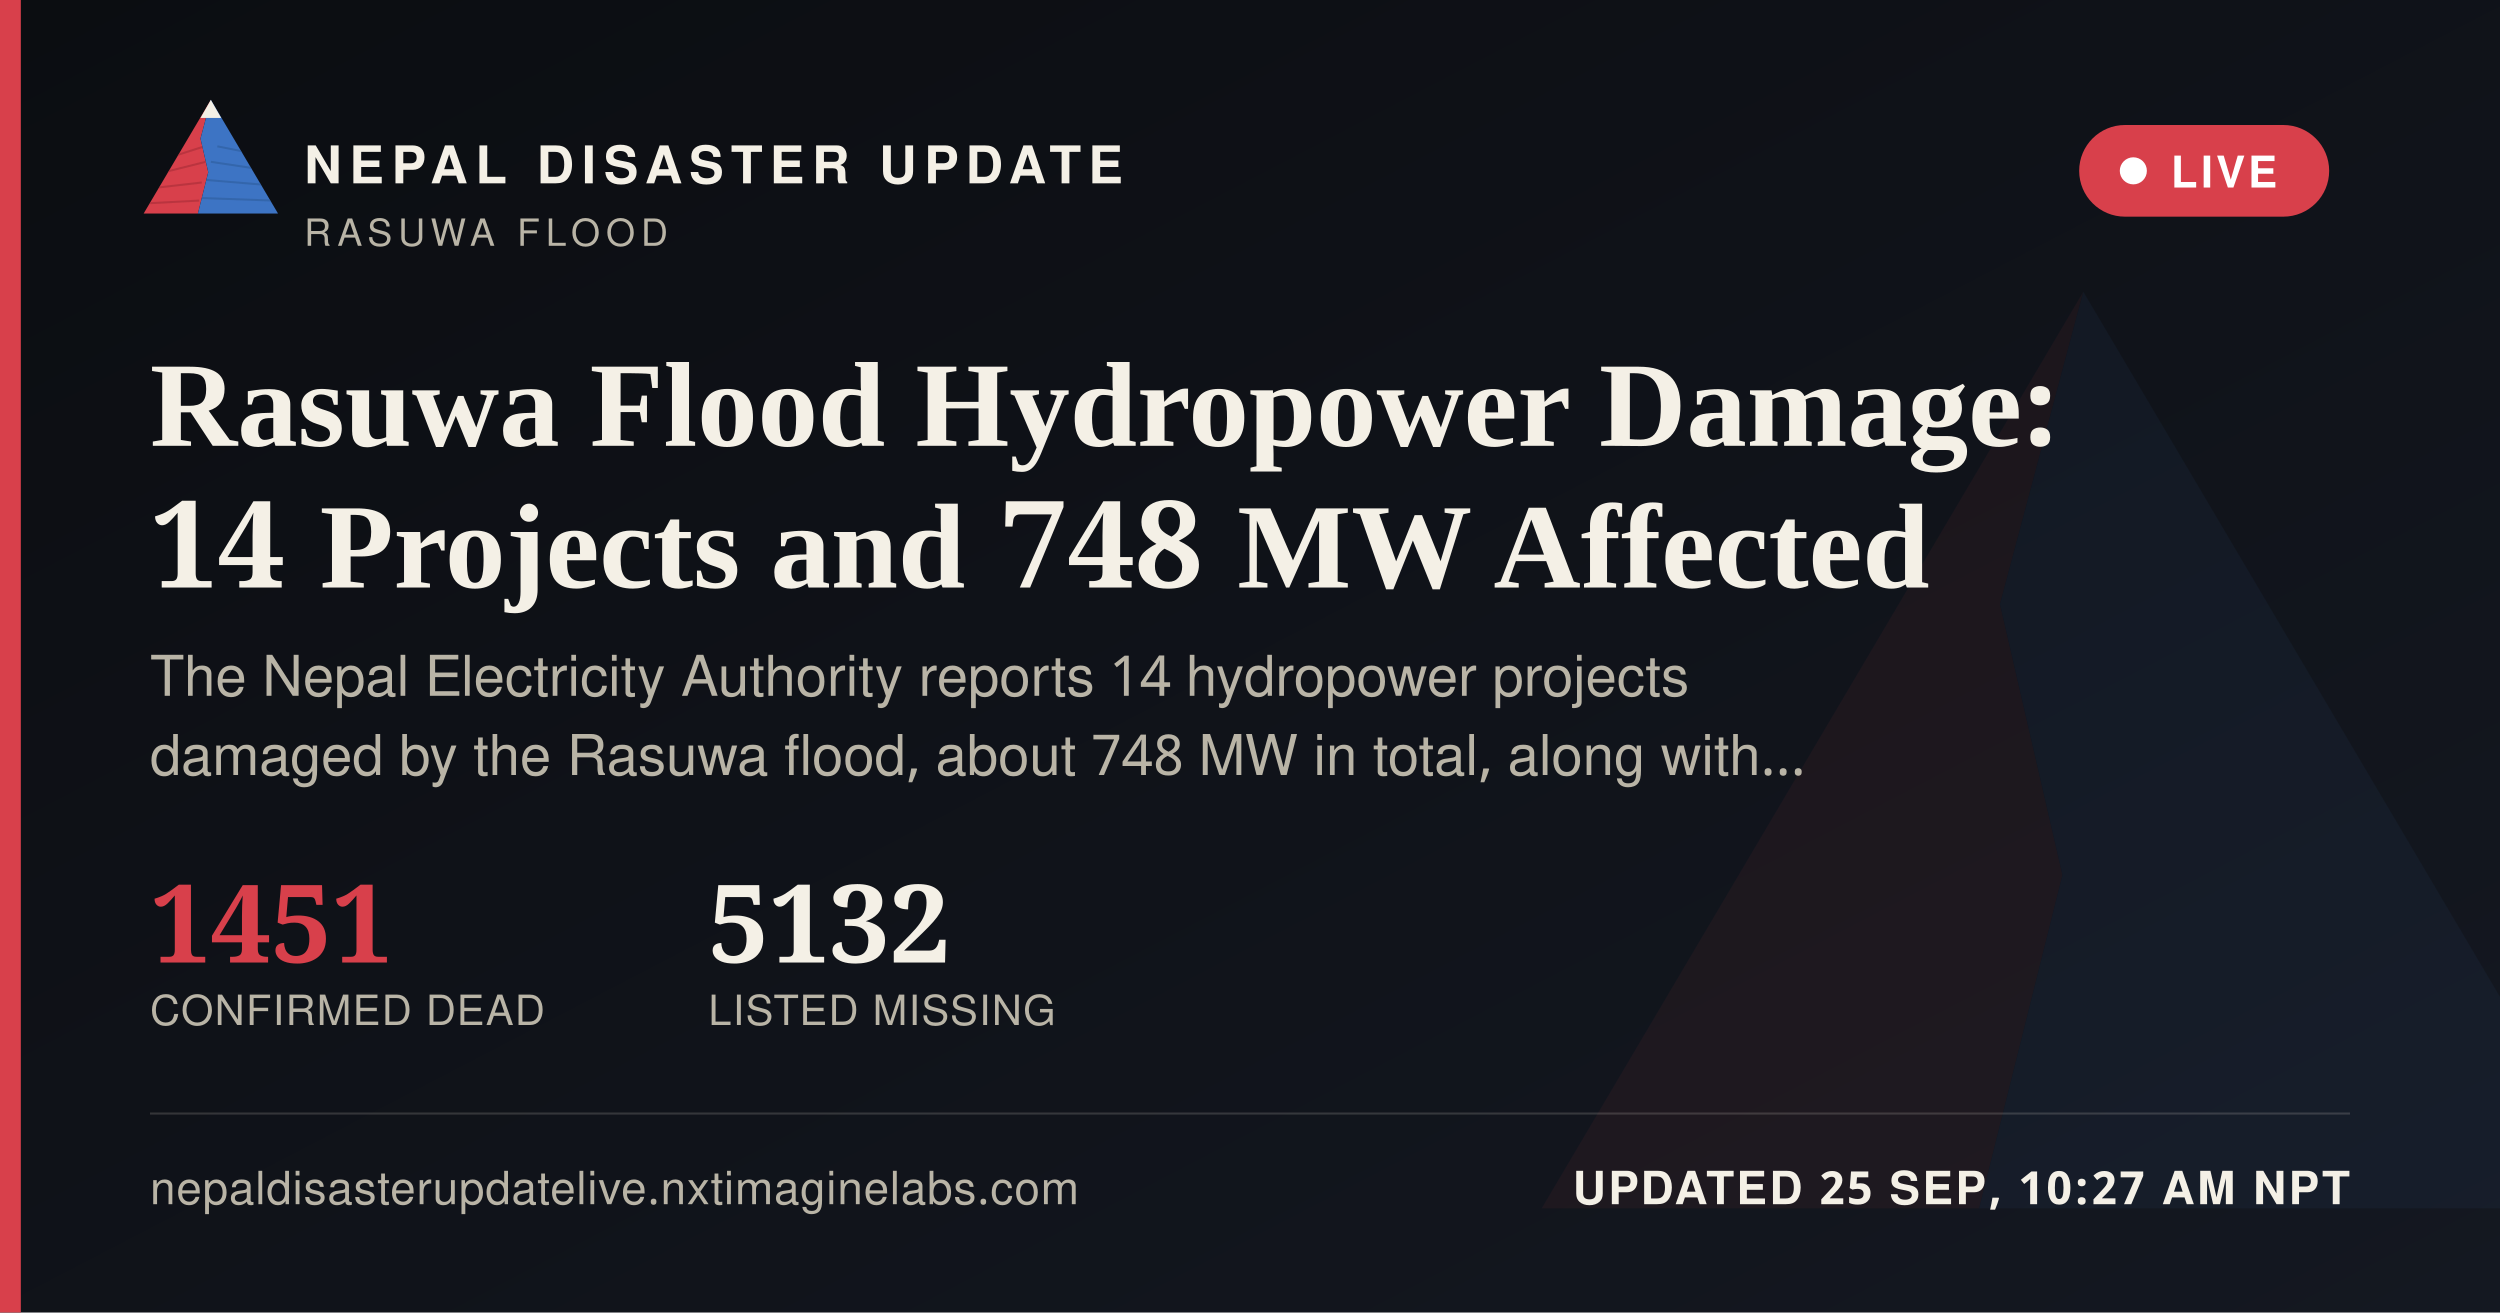
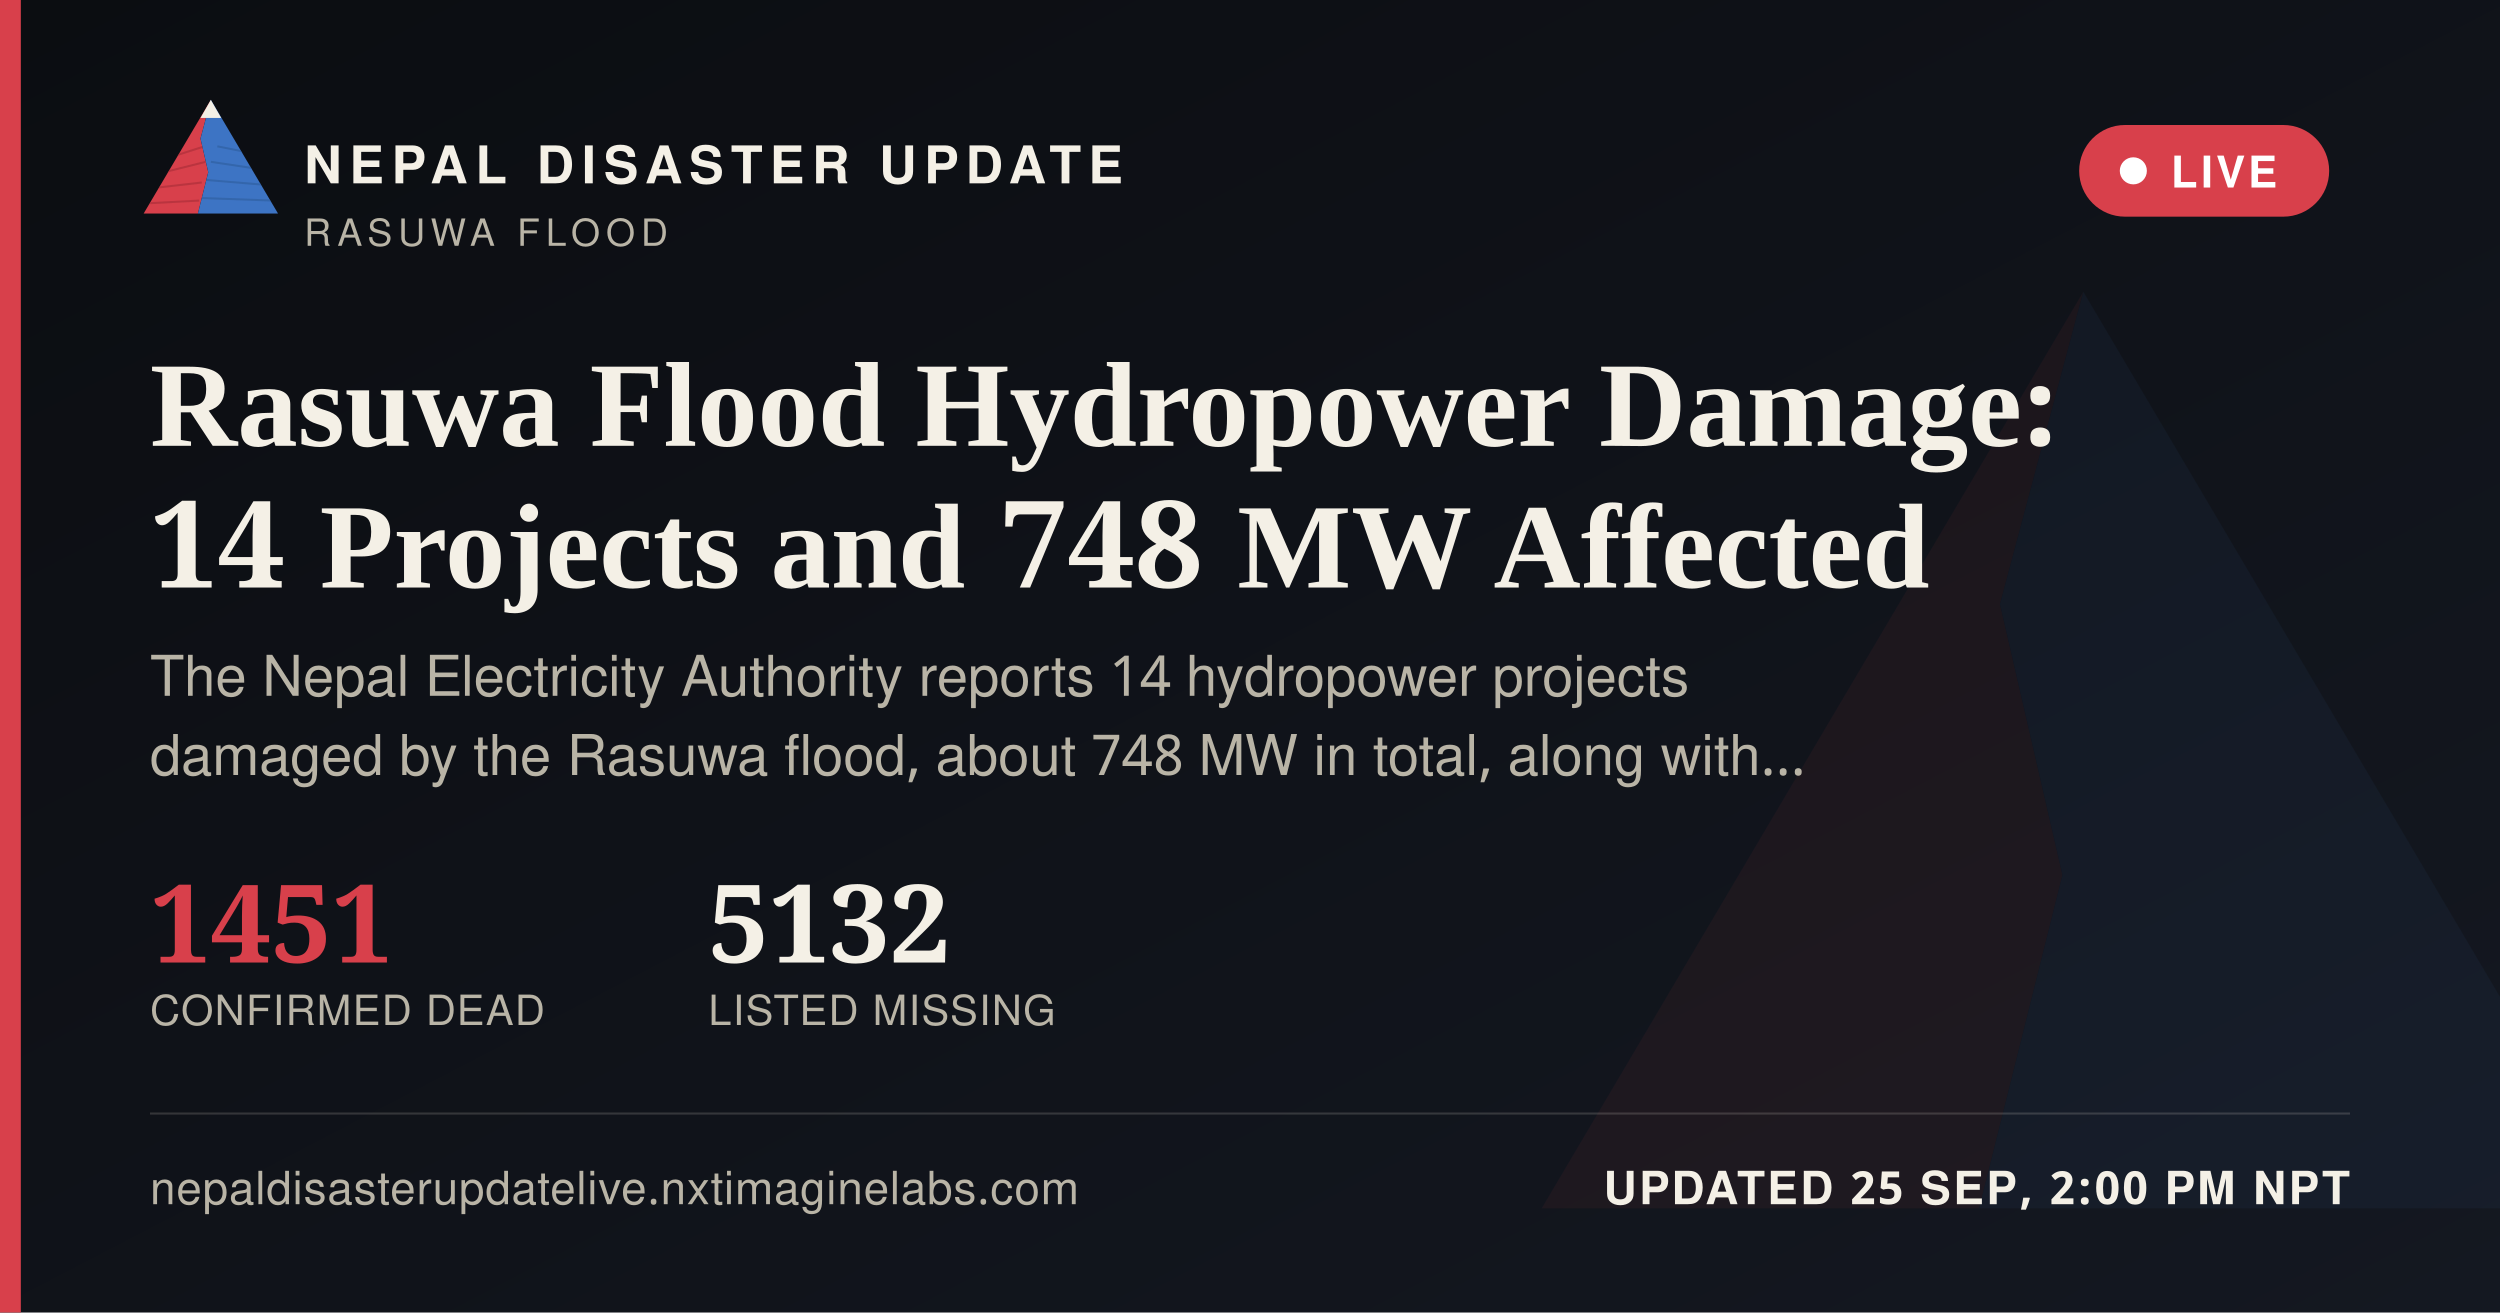
<svg xmlns="http://www.w3.org/2000/svg" width="1200" height="630" viewBox="0 0 1200 630">
  <defs>
    <linearGradient id="ogbg" x1="0" y1="0" x2="1" y2="1">
      <stop offset="0" stop-color="#0B0D11" />
      <stop offset="1" stop-color="#141821" />
    </linearGradient>
  </defs>
  <rect width="1200" height="630" fill="url(#ogbg)" />
  <g transform="translate(700,60) scale(5)" opacity="0.06">
    <polygon points="60,16 52,46 58,72 50,104 8,104" fill="#D8404B" />
    <polygon points="60,16 112,104 50,104 58,72 52,46" fill="#3D74C4" />
  </g>
  <rect x="0" y="0" width="10" height="630" fill="#D8404B" />
  <g transform="translate(64,38) scale(0.62)">
    <g>
      <defs>
        <clipPath id="ogLc">
          <polygon points="60,16 52,46 58,72 50,104 8,104" />
        </clipPath>
        <clipPath id="ogRc">
          <polygon points="60,16 112,104 50,104 58,72 52,46" />
        </clipPath>
      </defs>
      <polygon points="60,16 52,46 58,72 50,104 8,104" fill="#D8404B" />
      <g clip-path="url(#ogLc)" stroke="#A32A34" stroke-width="1.6" fill="none" opacity="0.55">
        <path d="M30,60 L55,52" />
        <path d="M24,72 L56,64" />
        <path d="M18,84 L53,80" />
        <path d="M13,96 L51,94" />
      </g>
      <polygon points="60,16 112,104 50,104 58,72 52,46" fill="#3D74C4" />
      <g clip-path="url(#ogRc)" stroke="#2A5793" stroke-width="1.6" fill="none" opacity="0.5">
        <path d="M65,52 L95,58" />
        <path d="M60,64 L100,70" />
        <path d="M56,78 L104,82" />
        <path d="M52,92 L108,94" />
      </g>
      <polygon points="60,16 52,30 68,30" fill="#F4F0E6" />
    </g>
  </g>
  <text x="146" y="88" font-family="'Public Sans', 'Noto Sans Devanagari', 'Helvetica Neue', Helvetica, Arial, sans-serif" font-size="25" font-weight="800" letter-spacing="3.6" fill="#F4F0E6">NEPAL DISASTER UPDATE</text>
  <text x="146" y="118" font-family="'Public Sans', 'Noto Sans Devanagari', 'Helvetica Neue', Helvetica, Arial, sans-serif" font-size="18" letter-spacing="2.8" fill="#B9B4A6">RASUWA FLOOD</text>
  <g>
    <rect x="998" y="60" width="120" height="44" rx="22" fill="#D8404B" stroke="none" />
    <circle cx="1024" cy="82" r="6.5" fill="#FFFFFF" />
    <text x="1042" y="90" font-family="'Public Sans', 'Noto Sans Devanagari', 'Helvetica Neue', Helvetica, Arial, sans-serif" font-size="21" font-weight="700" letter-spacing="1.6" fill="#FFFFFF">LIVE</text>
  </g>
  <text x="72" y="214" font-family="Newsreader, 'Noto Serif Devanagari', Georgia, 'Times New Roman', serif" font-size="58" font-weight="600" fill="#F4F0E6">Rasuwa Flood Hydropower Damage:</text>
  <text x="72" y="282" font-family="Newsreader, 'Noto Serif Devanagari', Georgia, 'Times New Roman', serif" font-size="58" font-weight="600" fill="#F4F0E6">14 Projects and 748 MW Affected</text>
  <text x="72" y="334" font-family="'Public Sans', 'Noto Sans Devanagari', 'Helvetica Neue', Helvetica, Arial, sans-serif" font-size="27" fill="#B9B4A6">The Nepal Electricity Authority reports 14 hydropower projects</text>
  <text x="72" y="372" font-family="'Public Sans', 'Noto Sans Devanagari', 'Helvetica Neue', Helvetica, Arial, sans-serif" font-size="27" fill="#B9B4A6">damaged by the Rasuwa flood, about 748 MW in total, along with…</text>
  <g transform="translate(72,462)">
    <text x="0" y="0" font-family="Newsreader, 'Noto Serif Devanagari', Georgia, 'Times New Roman', serif" font-size="52" font-weight="600" fill="#D8404B">1451</text>
    <text x="0" y="30" font-family="'Public Sans', 'Noto Sans Devanagari', 'Helvetica Neue', Helvetica, Arial, sans-serif" font-size="20" letter-spacing="0.6" fill="#B9B4A6">CONFIRMED DEAD</text>
    <text x="268" y="0" font-family="Newsreader, 'Noto Serif Devanagari', Georgia, 'Times New Roman', serif" font-size="52" font-weight="600" fill="#F4F0E6">5132</text>
    <text x="268" y="30" font-family="'Public Sans', 'Noto Sans Devanagari', 'Helvetica Neue', Helvetica, Arial, sans-serif" font-size="20" letter-spacing="0.6" fill="#B9B4A6">LISTED MISSING</text>
  </g>
  <rect x="72" y="534" width="1056" height="1" fill="rgba(244,240,230,0.16)" />
  <text x="72" y="578" font-family="'Public Sans', 'Noto Sans Devanagari', 'Helvetica Neue', Helvetica, Arial, sans-serif" font-size="22" fill="#B9B4A6" letter-spacing="0.4">nepaldisasterupdatelive.nxtimaginelabs.com</text>
-   <text x="1128" y="578" text-anchor="end" font-family="'Public Sans', 'Noto Sans Devanagari', 'Helvetica Neue', Helvetica, Arial, sans-serif" font-size="22" font-weight="700" letter-spacing="1.2" fill="#F4F0E6">UPDATED 25 SEP, 10:27 AM NPT</text>
+   <text x="1128" y="578" text-anchor="end" font-family="'Public Sans', 'Noto Sans Devanagari', 'Helvetica Neue', Helvetica, Arial, sans-serif" font-size="22" font-weight="700" letter-spacing="1.2" fill="#F4F0E6">UPDATED 25 SEP, 2:00 PM NPT</text>
</svg>
